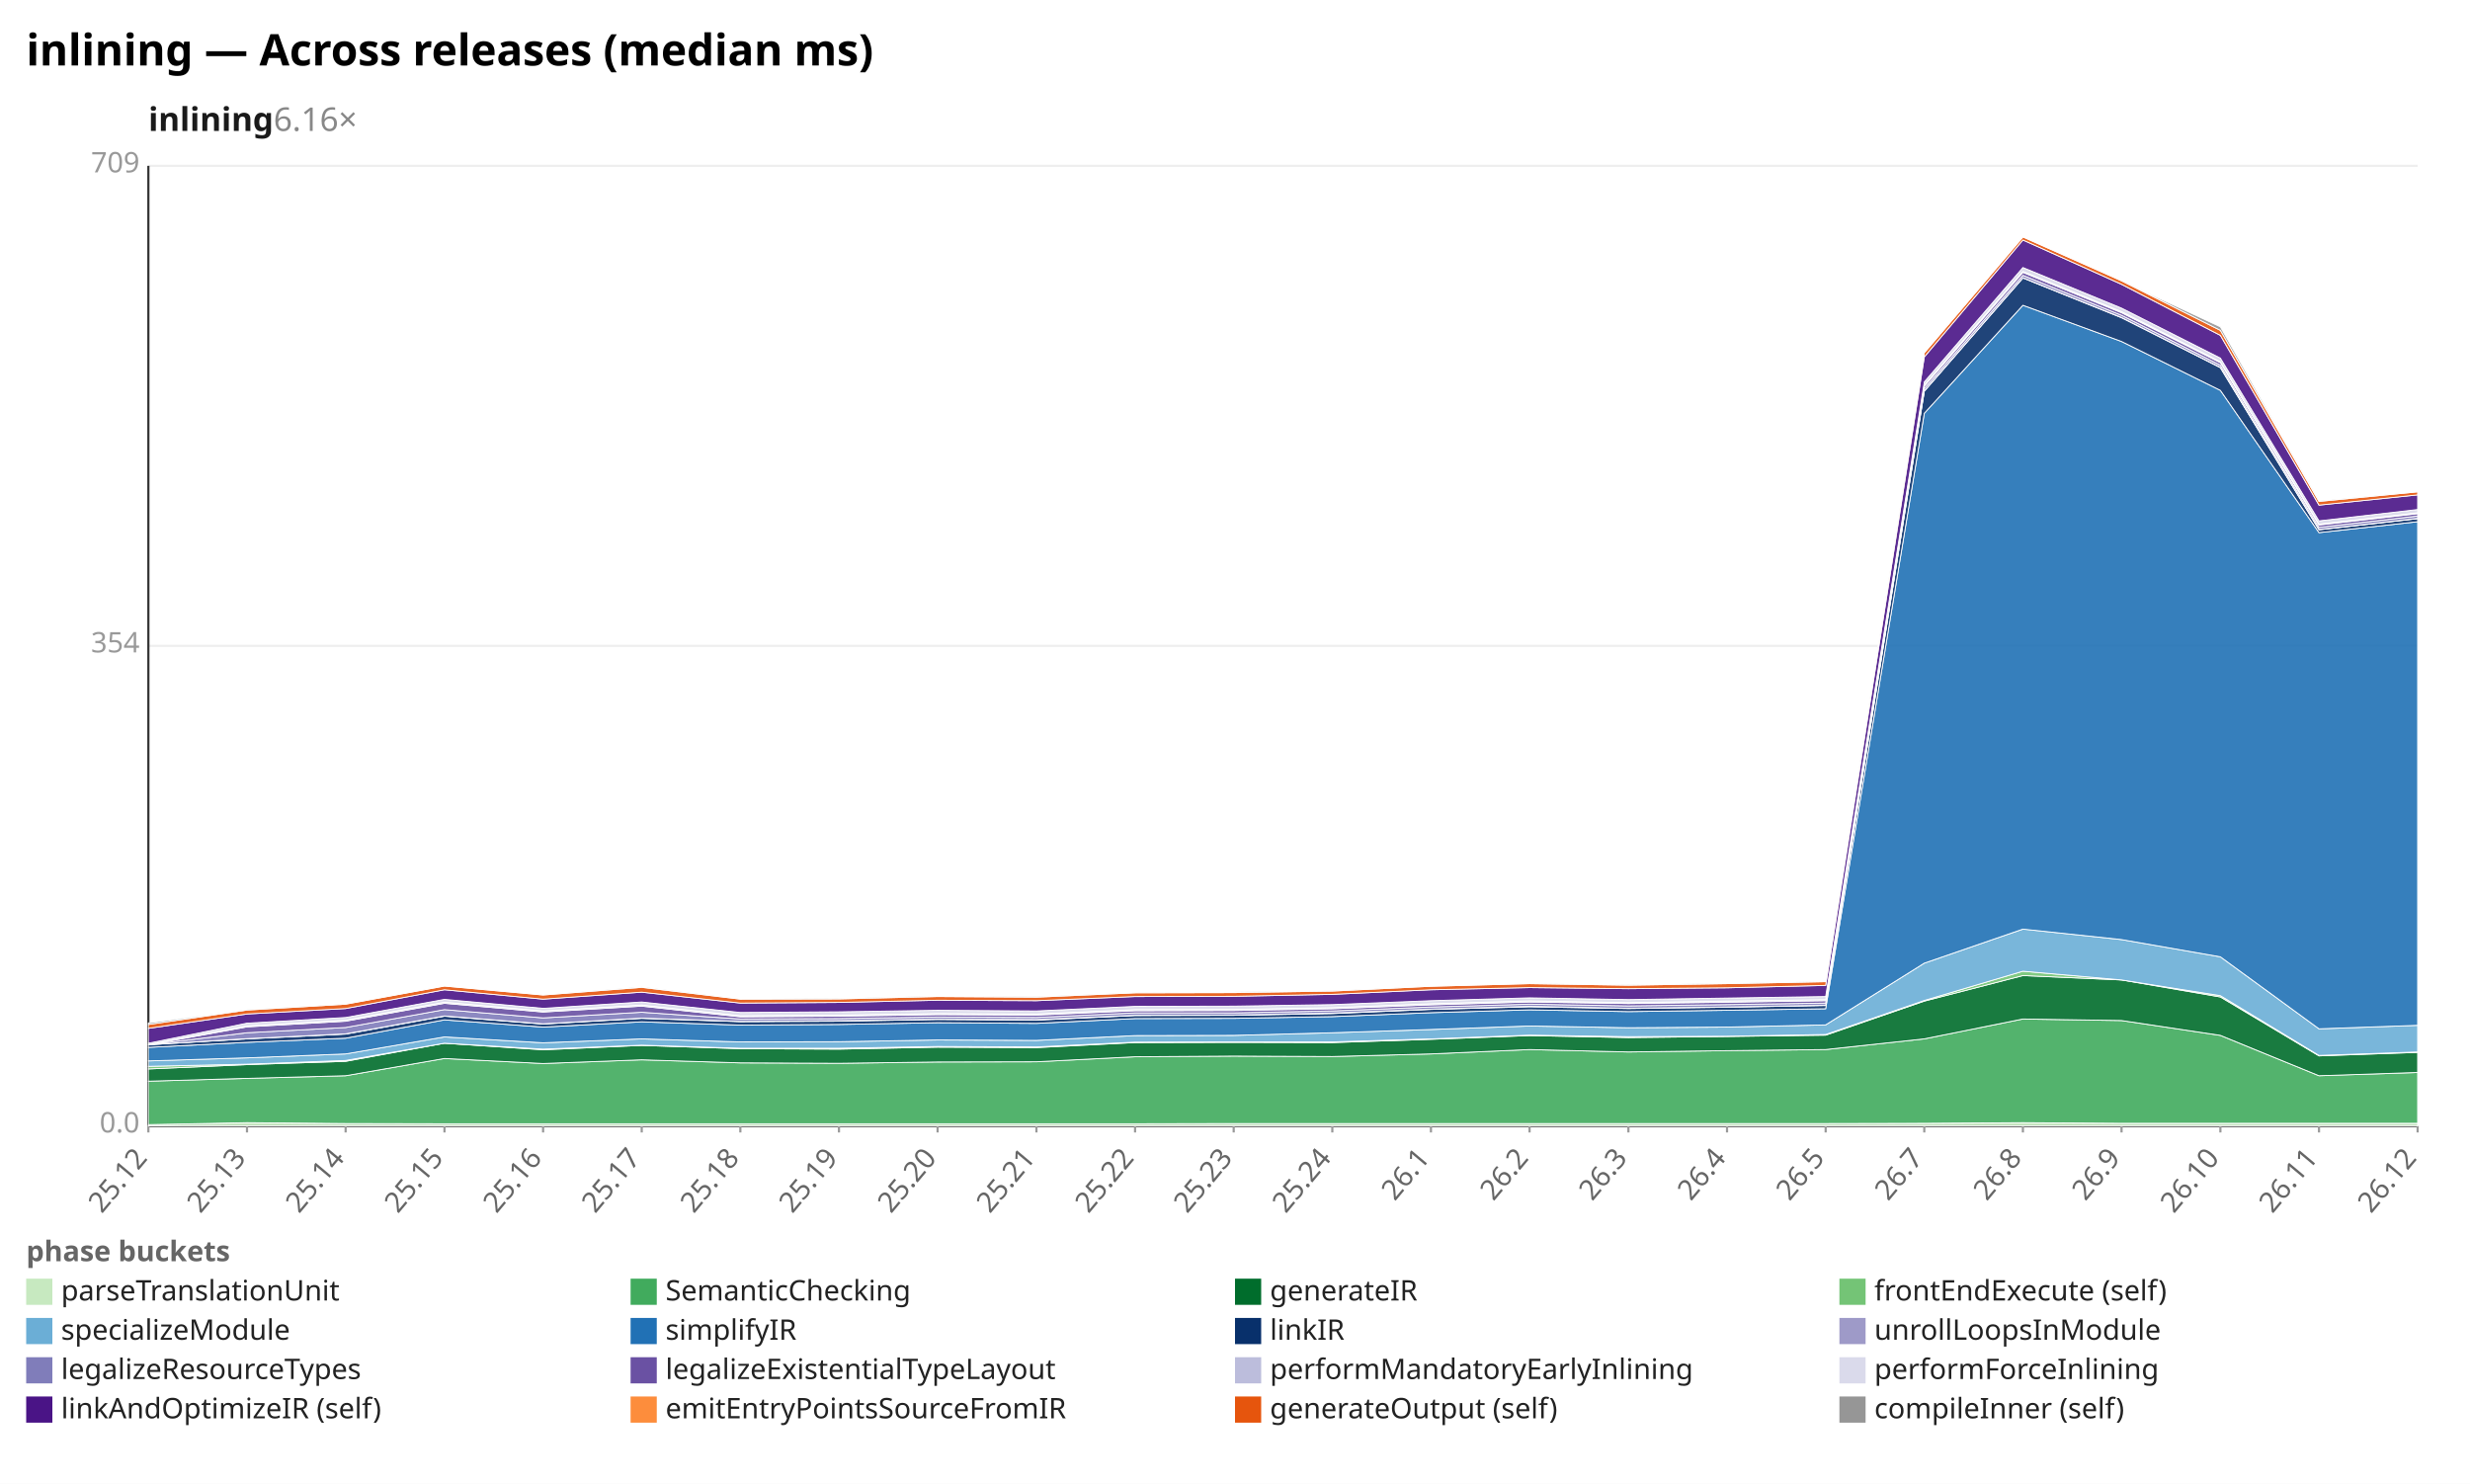
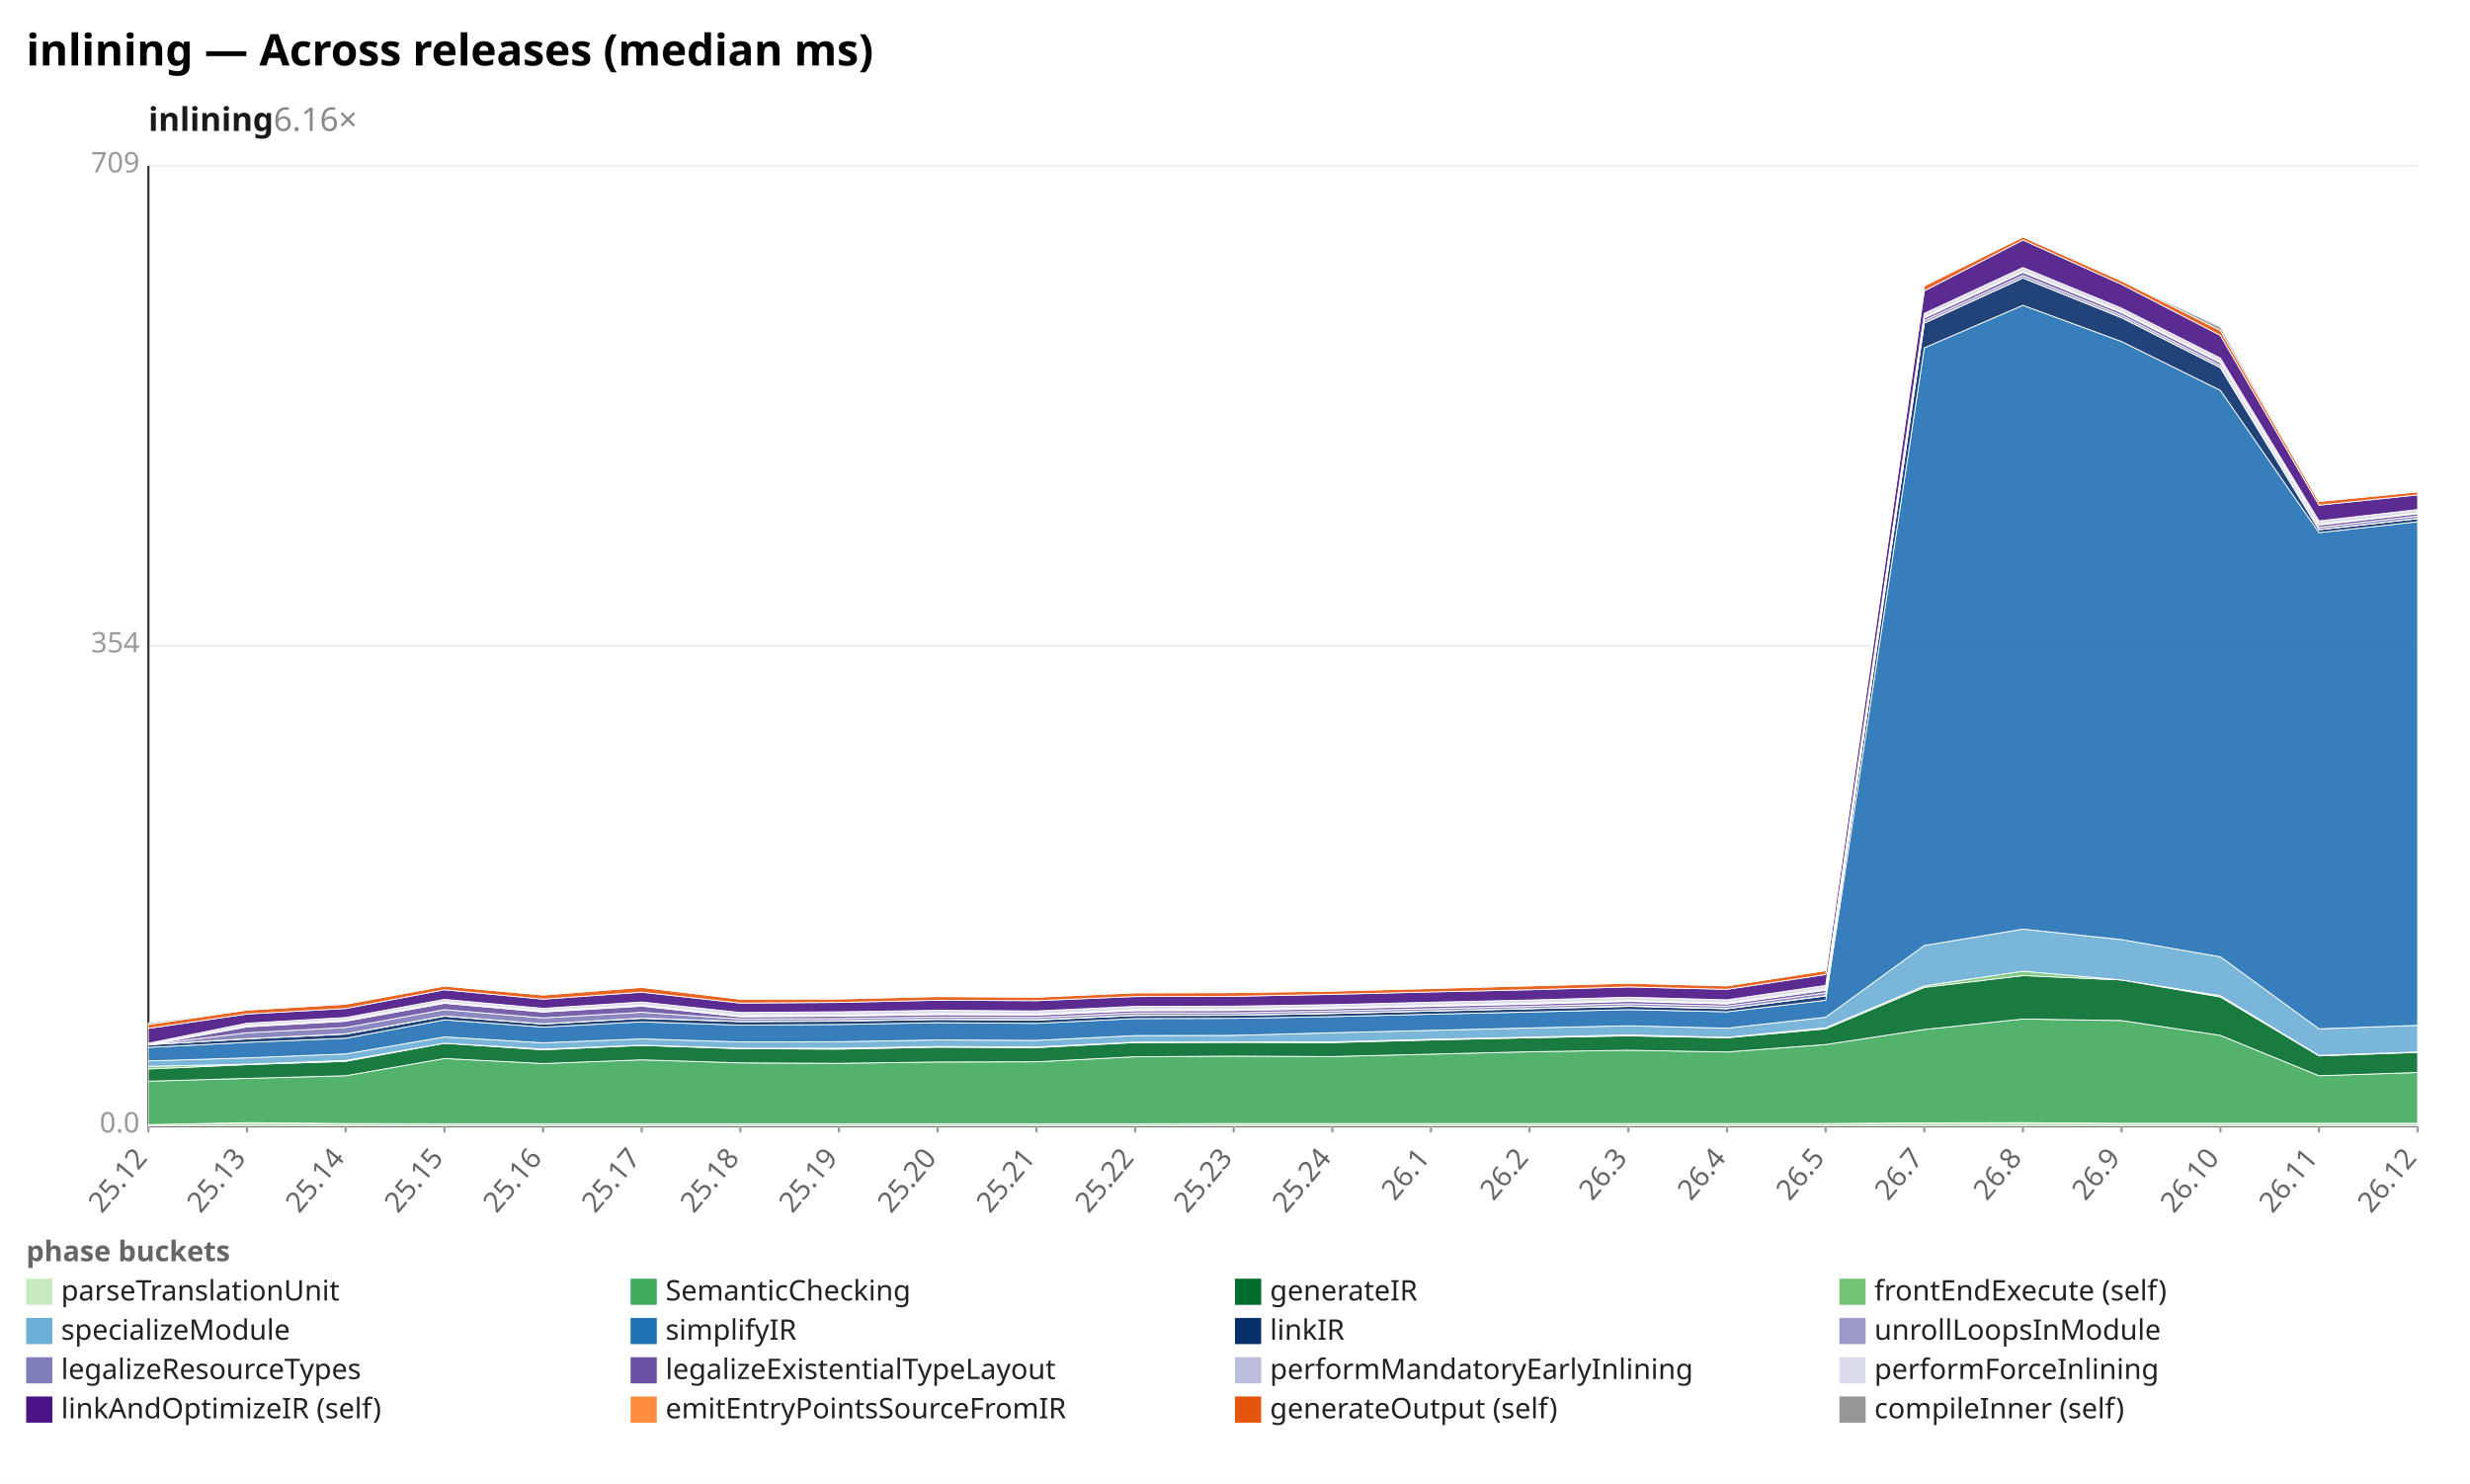
<svg xmlns="http://www.w3.org/2000/svg" width="1132" height="680" viewBox="0 0 1132 680" preserveAspectRatio="xMidYMid meet" font-family="sans-serif" font-size="13">
  <rect width="1132" height="680" fill="white" />
  <text x="12" y="30" font-size="20" font-weight="bold">inlining — Across releases (median ms)</text>
  <text x="68" y="60" font-size="15" font-weight="600" fill="#1a1a1a">inlining<tspan fill="#888" font-weight="400" text-decoration="none">  6.16×</tspan>
  </text>
  <line x1="68.0" y1="516.0" x2="1108.0" y2="516.0" stroke="#eee" />
  <text x="64.0" y="519.0" text-anchor="end" fill="#999">0.0</text>
  <line x1="68.0" y1="296.0" x2="1108.0" y2="296.0" stroke="#eee" />
  <text x="64.0" y="299.0" text-anchor="end" fill="#999">354</text>
  <line x1="68.0" y1="76.0" x2="1108.0" y2="76.0" stroke="#eee" />
  <text x="64.0" y="79.0" text-anchor="end" fill="#999">709</text>
  <line x1="68.0" y1="76.0" x2="68.0" y2="516.0" stroke="#333" />
  <line x1="68.0" y1="516.0" x2="1108.0" y2="516.0" stroke="#333" />
  <line x1="68.0" y1="516.0" x2="68.0" y2="519.0" stroke="#999" />
  <text x="68.0" y="531.0" text-anchor="end" fill="#666" transform="rotate(-50 68.0 531.0)">25.12</text>
  <line x1="113.2" y1="516.0" x2="113.2" y2="519.0" stroke="#999" />
  <text x="113.2" y="531.0" text-anchor="end" fill="#666" transform="rotate(-50 113.2 531.0)">25.13</text>
  <line x1="158.4" y1="516.0" x2="158.4" y2="519.0" stroke="#999" />
  <text x="158.4" y="531.0" text-anchor="end" fill="#666" transform="rotate(-50 158.4 531.0)">25.14</text>
  <line x1="203.7" y1="516.0" x2="203.7" y2="519.0" stroke="#999" />
  <text x="203.7" y="531.0" text-anchor="end" fill="#666" transform="rotate(-50 203.7 531.0)">25.15</text>
  <line x1="248.9" y1="516.0" x2="248.9" y2="519.0" stroke="#999" />
  <text x="248.9" y="531.0" text-anchor="end" fill="#666" transform="rotate(-50 248.9 531.0)">25.16</text>
  <line x1="294.1" y1="516.0" x2="294.1" y2="519.0" stroke="#999" />
  <text x="294.1" y="531.0" text-anchor="end" fill="#666" transform="rotate(-50 294.1 531.0)">25.17</text>
  <line x1="339.3" y1="516.0" x2="339.3" y2="519.0" stroke="#999" />
  <text x="339.3" y="531.0" text-anchor="end" fill="#666" transform="rotate(-50 339.3 531.0)">25.18</text>
  <line x1="384.5" y1="516.0" x2="384.5" y2="519.0" stroke="#999" />
  <text x="384.5" y="531.0" text-anchor="end" fill="#666" transform="rotate(-50 384.5 531.0)">25.19</text>
  <line x1="429.7" y1="516.0" x2="429.7" y2="519.0" stroke="#999" />
  <text x="429.7" y="531.0" text-anchor="end" fill="#666" transform="rotate(-50 429.7 531.0)">25.20</text>
  <line x1="475.0" y1="516.0" x2="475.0" y2="519.0" stroke="#999" />
  <text x="475.0" y="531.0" text-anchor="end" fill="#666" transform="rotate(-50 475.0 531.0)">25.21</text>
  <line x1="520.2" y1="516.0" x2="520.2" y2="519.0" stroke="#999" />
  <text x="520.2" y="531.0" text-anchor="end" fill="#666" transform="rotate(-50 520.2 531.0)">25.22</text>
  <line x1="565.4" y1="516.0" x2="565.4" y2="519.0" stroke="#999" />
  <text x="565.4" y="531.0" text-anchor="end" fill="#666" transform="rotate(-50 565.4 531.0)">25.23</text>
  <line x1="610.6" y1="516.0" x2="610.6" y2="519.0" stroke="#999" />
  <text x="610.6" y="531.0" text-anchor="end" fill="#666" transform="rotate(-50 610.6 531.0)">25.24</text>
  <line x1="655.8" y1="516.0" x2="655.8" y2="519.0" stroke="#999" />
  <text x="655.8" y="531.0" text-anchor="end" fill="#666" transform="rotate(-50 655.8 531.0)">26.1</text>
  <line x1="701.0" y1="516.0" x2="701.0" y2="519.0" stroke="#999" />
  <text x="701.0" y="531.0" text-anchor="end" fill="#666" transform="rotate(-50 701.0 531.0)">26.2</text>
  <line x1="746.3" y1="516.0" x2="746.3" y2="519.0" stroke="#999" />
  <text x="746.3" y="531.0" text-anchor="end" fill="#666" transform="rotate(-50 746.3 531.0)">26.3</text>
  <line x1="791.5" y1="516.0" x2="791.5" y2="519.0" stroke="#999" />
  <text x="791.5" y="531.0" text-anchor="end" fill="#666" transform="rotate(-50 791.5 531.0)">26.4</text>
  <line x1="836.7" y1="516.0" x2="836.7" y2="519.0" stroke="#999" />
  <text x="836.7" y="531.0" text-anchor="end" fill="#666" transform="rotate(-50 836.7 531.0)">26.5</text>
  <line x1="881.9" y1="516.0" x2="881.9" y2="519.0" stroke="#999" />
  <text x="881.9" y="531.0" text-anchor="end" fill="#666" transform="rotate(-50 881.9 531.0)">26.7</text>
  <line x1="927.1" y1="516.0" x2="927.1" y2="519.0" stroke="#999" />
  <text x="927.1" y="531.0" text-anchor="end" fill="#666" transform="rotate(-50 927.1 531.0)">26.8</text>
  <line x1="972.3" y1="516.0" x2="972.3" y2="519.0" stroke="#999" />
  <text x="972.3" y="531.0" text-anchor="end" fill="#666" transform="rotate(-50 972.3 531.0)">26.9</text>
  <line x1="1017.6" y1="516.0" x2="1017.6" y2="519.0" stroke="#999" />
  <text x="1017.6" y="531.0" text-anchor="end" fill="#666" transform="rotate(-50 1017.6 531.0)">26.10</text>
  <line x1="1062.8" y1="516.0" x2="1062.8" y2="519.0" stroke="#999" />
  <text x="1062.8" y="531.0" text-anchor="end" fill="#666" transform="rotate(-50 1062.8 531.0)">26.11</text>
  <line x1="1108.0" y1="516.0" x2="1108.0" y2="519.0" stroke="#999" />
  <text x="1108.0" y="531.0" text-anchor="end" fill="#666" transform="rotate(-50 1108.0 531.0)">26.12</text>
-   <polygon points="68.0,515.4 113.2,514.5 158.4,514.9 203.7,515.0 248.9,515.0 294.1,515.0 339.3,515.0 384.5,515.0 429.7,515.0 475.0,515.0 520.2,515.0 565.4,514.9 610.6,514.9 655.8,514.9 701.0,514.9 746.3,514.9 791.5,514.9 836.7,514.9 881.9,514.8 927.1,514.5 972.3,514.8 1017.6,514.8 1062.8,514.8 1108.0,514.8 1108.0,516.0 1062.8,516.0 1017.6,516.0 972.3,516.0 927.1,516.0 881.9,516.0 836.7,516.0 791.5,516.0 746.3,516.0 701.0,516.0 655.8,516.0 610.6,516.0 565.4,516.0 520.2,516.0 475.0,516.0 429.7,516.0 384.5,516.0 339.3,516.0 294.1,516.0 248.9,516.0 203.7,516.0 158.4,516.0 113.2,516.0 68.0,516.0" fill="#c7e9c0" fill-opacity="0.9" stroke="#fff" stroke-width="0.4" />
-   <polygon points="68.0,495.5 113.2,494.2 158.4,493.0 203.7,485.1 248.9,487.4 294.1,485.7 339.3,487.1 384.5,487.3 429.7,486.7 475.0,486.6 520.2,484.3 565.4,484.0 610.6,484.2 655.8,483.0 701.0,481.0 746.3,482.1 791.5,481.5 836.7,481.0 881.9,476.1 927.1,467.0 972.3,467.7 1017.6,474.5 1062.8,493.0 1108.0,491.5 1108.0,514.8 1062.8,514.8 1017.6,514.8 972.3,514.8 927.1,514.5 881.9,514.8 836.7,514.9 791.5,514.9 746.3,514.9 701.0,514.9 655.8,514.9 610.6,514.9 565.4,514.9 520.2,515.0 475.0,515.0 429.7,515.0 384.5,515.0 339.3,515.0 294.1,515.0 248.9,515.0 203.7,515.0 158.4,514.9 113.2,514.5 68.0,515.4" fill="#41ab5d" fill-opacity="0.9" stroke="#fff" stroke-width="0.4" />
-   <polygon points="68.0,489.9 113.2,487.9 158.4,486.4 203.7,478.1 248.9,481.1 294.1,479.1 339.3,480.6 384.5,480.8 429.7,479.9 475.0,480.1 520.2,477.8 565.4,477.7 610.6,477.8 655.8,476.3 701.0,474.6 746.3,475.5 791.5,475.0 836.7,474.4 881.9,458.8 927.1,447.1 972.3,449.1 1017.6,456.9 1062.8,483.9 1108.0,482.3 1108.0,491.5 1062.8,493.0 1017.6,474.5 972.3,467.7 927.1,467.0 881.9,476.1 836.7,481.0 791.5,481.5 746.3,482.1 701.0,481.0 655.8,483.0 610.6,484.2 565.4,484.0 520.2,484.3 475.0,486.6 429.7,486.7 384.5,487.3 339.3,487.1 294.1,485.7 248.9,487.4 203.7,485.1 158.4,493.0 113.2,494.2 68.0,495.5" fill="#006d2c" fill-opacity="0.9" stroke="#fff" stroke-width="0.4" />
-   <polygon points="68.0,488.7 113.2,487.7 158.4,486.0 203.7,478.1 248.9,480.8 294.1,479.0 339.3,480.4 384.5,480.4 429.7,479.6 475.0,479.8 520.2,477.6 565.4,477.5 610.6,477.5 655.8,476.1 701.0,474.4 746.3,475.1 791.5,474.9 836.7,474.1 881.9,458.5 927.1,445.1 972.3,449.1 1017.6,456.3 1062.8,483.7 1108.0,482.1 1108.0,482.3 1062.8,483.9 1017.6,456.9 972.3,449.1 927.1,447.1 881.9,458.8 836.7,474.4 791.5,475.0 746.3,475.5 701.0,474.6 655.8,476.3 610.6,477.8 565.4,477.7 520.2,477.8 475.0,480.1 429.7,479.9 384.5,480.8 339.3,480.6 294.1,479.1 248.9,481.1 203.7,478.1 158.4,486.4 113.2,487.9 68.0,489.9" fill="#74c476" fill-opacity="0.9" stroke="#fff" stroke-width="0.4" />
-   <polygon points="68.0,486.2 113.2,484.8 158.4,483.0 203.7,475.2 248.9,477.9 294.1,476.1 339.3,477.5 384.5,477.4 429.7,476.6 475.0,476.8 520.2,474.6 565.4,474.5 610.6,473.3 655.8,471.8 701.0,470.2 746.3,471.0 791.5,470.7 836.7,469.7 881.9,441.4 927.1,425.8 972.3,430.6 1017.6,438.5 1062.8,471.5 1108.0,469.9 1108.0,482.1 1062.8,483.7 1017.6,456.3 972.3,449.1 927.1,445.1 881.9,458.5 836.7,474.1 791.5,474.9 746.3,475.1 701.0,474.4 655.8,476.1 610.6,477.5 565.4,477.5 520.2,477.6 475.0,479.8 429.7,479.6 384.5,480.4 339.3,480.4 294.1,479.0 248.9,480.8 203.7,478.1 158.4,486.0 113.2,487.7 68.0,488.7" fill="#6baed6" fill-opacity="0.9" stroke="#fff" stroke-width="0.4" />
-   <polygon points="68.0,480.0 113.2,477.7 158.4,475.8 203.7,467.4 248.9,470.7 294.1,468.3 339.3,469.8 384.5,469.5 429.7,468.7 475.0,469.0 520.2,466.8 565.4,466.7 610.6,465.9 655.8,464.1 701.0,462.8 746.3,463.6 791.5,463.0 836.7,462.3 881.9,189.4 927.1,139.9 972.3,156.5 1017.6,178.9 1062.8,244.1 1108.0,239.1 1108.0,469.9 1062.8,471.5 1017.6,438.5 972.3,430.6 927.1,425.8 881.9,441.4 836.7,469.7 791.5,470.7 746.3,471.0 701.0,470.2 655.8,471.8 610.6,473.3 565.4,474.5 520.2,474.6 475.0,476.8 429.7,476.6 384.5,477.4 339.3,477.5 294.1,476.1 248.9,477.9 203.7,475.2 158.4,483.0 113.2,484.8 68.0,486.2" fill="#2171b5" fill-opacity="0.9" stroke="#fff" stroke-width="0.4" />
-   <polygon points="68.0,478.8 113.2,476.1 158.4,473.9 203.7,465.7 248.9,469.3 294.1,466.7 339.3,468.2 384.5,468.0 429.7,467.2 475.0,467.5 520.2,465.4 565.4,465.3 610.6,464.5 655.8,462.6 701.0,461.4 746.3,462.2 791.5,461.6 836.7,460.8 881.9,179.3 927.1,127.4 972.3,145.6 1017.6,168.5 1062.8,242.8 1108.0,237.7 1108.0,239.1 1062.8,244.1 1017.6,178.9 972.3,156.5 927.1,139.9 881.9,189.4 836.7,462.3 791.5,463.0 746.3,463.6 701.0,462.8 655.8,464.1 610.6,465.9 565.4,466.7 520.2,466.8 475.0,469.0 429.7,468.7 384.5,469.5 339.3,469.8 294.1,468.3 248.9,470.7 203.7,467.4 158.4,475.8 113.2,477.7 68.0,480.0" fill="#08306b" fill-opacity="0.9" stroke="#fff" stroke-width="0.4" />
-   <polygon points="68.0,478.8 113.2,476.0 158.4,473.8 203.7,465.6 248.9,469.2 294.1,466.6 339.3,468.1 384.5,467.8 429.7,467.1 475.0,467.3 520.2,465.3 565.4,465.2 610.6,464.3 655.8,462.5 701.0,461.2 746.3,462.1 791.5,461.5 836.7,460.7 881.9,179.2 927.1,127.3 972.3,145.5 1017.6,168.4 1062.8,242.7 1108.0,237.6 1108.0,237.7 1062.8,242.8 1017.6,168.5 972.3,145.6 927.1,127.4 881.9,179.3 836.7,460.8 791.5,461.6 746.3,462.2 701.0,461.4 655.8,462.6 610.6,464.5 565.4,465.3 520.2,465.4 475.0,467.5 429.7,467.2 384.5,468.0 339.3,468.2 294.1,466.7 248.9,469.3 203.7,465.7 158.4,473.9 113.2,476.1 68.0,478.8" fill="#9e9ac8" fill-opacity="0.9" stroke="#fff" stroke-width="0.4" />
-   <polygon points="68.0,478.8 113.2,473.3 158.4,470.9 203.7,462.7 248.9,466.5 294.1,463.9 339.3,467.0 384.5,466.8 429.7,466.1 475.0,466.3 520.2,464.2 565.4,464.2 610.6,463.3 655.8,461.5 701.0,460.2 746.3,461.0 791.5,460.4 836.7,459.7 881.9,178.1 927.1,126.2 972.3,144.5 1017.6,167.4 1062.8,241.7 1108.0,236.5 1108.0,237.6 1062.8,242.7 1017.6,168.4 972.3,145.5 927.1,127.3 881.9,179.2 836.7,460.7 791.5,461.5 746.3,462.1 701.0,461.2 655.8,462.5 610.6,464.3 565.4,465.2 520.2,465.3 475.0,467.3 429.7,467.1 384.5,467.8 339.3,468.1 294.1,466.6 248.9,469.2 203.7,465.6 158.4,473.8 113.2,476.0 68.0,478.8" fill="#807dba" fill-opacity="0.9" stroke="#fff" stroke-width="0.4" />
-   <polygon points="68.0,478.8 113.2,470.6 158.4,468.0 203.7,459.8 248.9,463.8 294.1,461.1 339.3,466.0 384.5,465.7 429.7,465.0 475.0,465.2 520.2,463.2 565.4,463.1 610.6,462.3 655.8,460.5 701.0,459.2 746.3,459.9 791.5,459.3 836.7,458.6 881.9,177.0 927.1,124.8 972.3,143.3 1017.6,166.2 1062.8,240.6 1108.0,235.4 1108.0,236.5 1062.8,241.7 1017.6,167.4 972.3,144.5 927.1,126.2 881.9,178.1 836.7,459.7 791.5,460.4 746.3,461.0 701.0,460.2 655.8,461.5 610.6,463.3 565.4,464.2 520.2,464.2 475.0,466.3 429.7,466.1 384.5,466.8 339.3,467.0 294.1,463.9 248.9,466.5 203.7,462.7 158.4,470.9 113.2,473.3 68.0,478.8" fill="#6a51a3" fill-opacity="0.9" stroke="#fff" stroke-width="0.4" />
-   <polygon points="68.0,478.8 113.2,470.1 158.4,467.5 203.7,459.3 248.9,463.3 294.1,460.6 339.3,465.5 384.5,465.2 429.7,464.5 475.0,464.7 520.2,462.7 565.4,462.6 610.6,461.8 655.8,460.0 701.0,458.7 746.3,459.5 791.5,458.8 836.7,458.1 881.9,176.5 927.1,124.4 972.3,142.8 1017.6,165.8 1062.8,240.2 1108.0,235.0 1108.0,235.4 1062.8,240.6 1017.6,166.2 972.3,143.3 927.1,124.8 881.9,177.0 836.7,458.6 791.5,459.3 746.3,459.9 701.0,459.2 655.8,460.5 610.6,462.3 565.4,463.1 520.2,463.2 475.0,465.2 429.7,465.0 384.5,465.7 339.3,466.0 294.1,461.1 248.9,463.8 203.7,459.8 158.4,468.0 113.2,470.6 68.0,478.8" fill="#bcbddc" fill-opacity="0.9" stroke="#fff" stroke-width="0.4" />
-   <polygon points="68.0,478.1 113.2,468.9 158.4,466.3 203.7,458.0 248.9,462.1 294.1,459.2 339.3,464.0 384.5,463.7 429.7,463.0 475.0,463.3 520.2,461.2 565.4,461.1 610.6,460.4 655.8,458.6 701.0,457.3 746.3,458.1 791.5,457.4 836.7,456.7 881.9,175.0 927.1,122.6 972.3,141.2 1017.6,164.1 1062.8,238.7 1108.0,233.5 1108.0,235.0 1062.8,240.2 1017.6,165.8 972.3,142.8 927.1,124.4 881.9,176.5 836.7,458.1 791.5,458.8 746.3,459.5 701.0,458.7 655.8,460.0 610.6,461.8 565.4,462.6 520.2,462.7 475.0,464.7 429.7,464.5 384.5,465.2 339.3,465.5 294.1,460.6 248.9,463.3 203.7,459.3 158.4,467.5 113.2,470.1 68.0,478.8" fill="#dadaeb" fill-opacity="0.9" stroke="#fff" stroke-width="0.4" />
-   <polygon points="68.0,471.3 113.2,464.7 158.4,462.2 203.7,453.6 248.9,457.9 294.1,454.7 339.3,459.7 384.5,459.4 429.7,458.4 475.0,458.6 520.2,456.7 565.4,456.6 610.6,455.7 655.8,453.6 701.0,452.6 746.3,453.1 791.5,452.7 836.7,451.6 881.9,163.6 927.1,110.0 972.3,130.3 1017.6,153.7 1062.8,231.5 1108.0,226.8 1108.0,233.5 1062.8,238.7 1017.6,164.1 972.3,141.2 927.1,122.6 881.9,175.0 836.7,456.7 791.5,457.4 746.3,458.1 701.0,457.3 655.8,458.6 610.6,460.4 565.4,461.1 520.2,461.2 475.0,463.3 429.7,463.0 384.5,463.7 339.3,464.0 294.1,459.2 248.9,462.1 203.7,458.0 158.4,466.3 113.2,468.9 68.0,478.1" fill="#4a1486" fill-opacity="0.9" stroke="#fff" stroke-width="0.4" />
-   <polygon points="68.0,469.5 113.2,462.9 158.4,460.2 203.7,451.9 248.9,456.0 294.1,452.5 339.3,457.9 384.5,457.8 429.7,456.7 475.0,457.0 520.2,455.0 565.4,454.9 610.6,454.2 655.8,452.0 701.0,450.8 746.3,451.5 791.5,450.8 836.7,449.9 881.9,161.7 927.1,108.6 972.3,128.7 1017.6,151.4 1062.8,229.8 1108.0,225.4 1108.0,226.8 1062.8,231.5 1017.6,153.7 972.3,130.3 927.1,110.0 881.9,163.6 836.7,451.6 791.5,452.7 746.3,453.1 701.0,452.6 655.8,453.6 610.6,455.7 565.4,456.6 520.2,456.7 475.0,458.6 429.7,458.4 384.5,459.4 339.3,459.7 294.1,454.7 248.9,457.9 203.7,453.6 158.4,462.2 113.2,464.7 68.0,471.3" fill="#e6550d" fill-opacity="0.9" stroke="#fff" stroke-width="0.4" />
-   <polygon points="68.0,468.8 113.2,462.7 158.4,460.2 203.7,451.9 248.9,456.0 294.1,452.3 339.3,457.9 384.5,457.6 429.7,456.5 475.0,456.8 520.2,455.0 565.4,454.6 610.6,454.1 655.8,452.0 701.0,450.8 746.3,451.3 791.5,450.7 836.7,449.8 881.9,161.6 927.1,108.6 972.3,128.7 1017.6,149.8 1062.8,229.6 1108.0,225.4 1108.0,225.4 1062.8,229.8 1017.6,151.4 972.3,128.7 927.1,108.6 881.9,161.7 836.7,449.9 791.5,450.8 746.3,451.5 701.0,450.8 655.8,452.0 610.6,454.2 565.4,454.9 520.2,455.0 475.0,457.0 429.7,456.7 384.5,457.8 339.3,457.9 294.1,452.5 248.9,456.0 203.7,451.9 158.4,460.2 113.2,462.9 68.0,469.5" fill="#969696" fill-opacity="0.9" stroke="#fff" stroke-width="0.4" />
+   <polygon points="68.0,515.4 113.2,514.5 158.4,514.9 203.7,515.0 248.9,515.0 294.1,515.0 339.3,515.0 384.5,515.0 429.7,515.0 475.0,515.0 520.2,515.0 565.4,514.9 610.6,514.9 655.8,514.9 701.0,514.9 746.3,514.9 791.5,514.9 836.7,514.9 881.9,514.6 927.1,514.5 972.3,514.8 1017.6,514.8 1062.8,514.8 1108.0,514.8 1108.0,516.0 1062.8,516.0 1017.6,516.0 972.3,516.0 927.1,516.0 881.9,516.0 836.7,516.0 791.5,516.0 746.3,516.0 701.0,516.0 655.8,516.0 610.6,516.0 565.4,516.0 520.2,516.0 475.0,516.0 429.7,516.0 384.5,516.0 339.3,516.0 294.1,516.0 248.9,516.0 203.7,516.0 158.4,516.0 113.2,516.0 68.0,516.0" fill="#c7e9c0" fill-opacity="0.9" stroke="#fff" stroke-width="0.4" />
+   <polygon points="68.0,495.5 113.2,494.2 158.4,493.0 203.7,485.1 248.9,487.4 294.1,485.7 339.3,487.1 384.5,487.3 429.7,486.7 475.0,486.6 520.2,484.3 565.4,484.0 610.6,484.2 655.8,483.1 701.0,482.0 746.3,481.3 791.5,482.1 836.7,478.7 881.9,471.8 927.1,467.0 972.3,467.7 1017.6,474.5 1062.8,493.0 1108.0,491.5 1108.0,514.8 1062.8,514.8 1017.6,514.8 972.3,514.8 927.1,514.5 881.9,514.6 836.7,514.9 791.5,514.9 746.3,514.9 701.0,514.9 655.8,514.9 610.6,514.9 565.4,514.9 520.2,515.0 475.0,515.0 429.7,515.0 384.5,515.0 339.3,515.0 294.1,515.0 248.9,515.0 203.7,515.0 158.4,514.9 113.2,514.5 68.0,515.4" fill="#41ab5d" fill-opacity="0.9" stroke="#fff" stroke-width="0.4" />
+   <polygon points="68.0,489.9 113.2,487.9 158.4,486.4 203.7,478.1 248.9,481.1 294.1,479.1 339.3,480.6 384.5,480.8 429.7,479.9 475.0,480.1 520.2,477.8 565.4,477.7 610.6,477.8 655.8,476.6 701.0,475.6 746.3,474.7 791.5,475.6 836.7,471.5 881.9,452.5 927.1,447.1 972.3,449.1 1017.6,456.9 1062.8,483.9 1108.0,482.3 1108.0,491.5 1062.8,493.0 1017.6,474.5 972.3,467.7 927.1,467.0 881.9,471.8 836.7,478.7 791.5,482.1 746.3,481.3 701.0,482.0 655.8,483.1 610.6,484.2 565.4,484.0 520.2,484.3 475.0,486.6 429.7,486.7 384.5,487.3 339.3,487.1 294.1,485.7 248.9,487.4 203.7,485.1 158.4,493.0 113.2,494.2 68.0,495.5" fill="#006d2c" fill-opacity="0.9" stroke="#fff" stroke-width="0.4" />
+   <polygon points="68.0,488.7 113.2,487.7 158.4,486.0 203.7,478.1 248.9,480.8 294.1,479.0 339.3,480.4 384.5,480.4 429.7,479.6 475.0,479.8 520.2,477.6 565.4,477.5 610.6,477.5 655.8,476.3 701.0,475.3 746.3,474.3 791.5,475.4 836.7,471.0 881.9,451.8 927.1,445.1 972.3,449.1 1017.6,456.3 1062.8,483.7 1108.0,482.1 1108.0,482.3 1062.8,483.9 1017.6,456.9 972.3,449.1 927.1,447.1 881.9,452.5 836.7,471.5 791.5,475.6 746.3,474.7 701.0,475.6 655.8,476.6 610.6,477.8 565.4,477.7 520.2,477.8 475.0,480.1 429.7,479.9 384.5,480.8 339.3,480.6 294.1,479.1 248.9,481.1 203.7,478.1 158.4,486.4 113.2,487.9 68.0,489.9" fill="#74c476" fill-opacity="0.9" stroke="#fff" stroke-width="0.4" />
+   <polygon points="68.0,486.2 113.2,484.8 158.4,483.0 203.7,475.2 248.9,477.9 294.1,476.1 339.3,477.5 384.5,477.4 429.7,476.6 475.0,476.8 520.2,474.6 565.4,474.5 610.6,473.3 655.8,472.2 701.0,471.1 746.3,470.1 791.5,471.2 836.7,466.2 881.9,433.3 927.1,425.8 972.3,430.6 1017.6,438.5 1062.8,471.5 1108.0,469.9 1108.0,482.1 1062.8,483.7 1017.6,456.3 972.3,449.1 927.1,445.1 881.9,451.8 836.7,471.0 791.5,475.4 746.3,474.3 701.0,475.3 655.8,476.3 610.6,477.5 565.4,477.5 520.2,477.6 475.0,479.8 429.7,479.6 384.5,480.4 339.3,480.4 294.1,479.0 248.9,480.8 203.7,478.1 158.4,486.0 113.2,487.7 68.0,488.7" fill="#6baed6" fill-opacity="0.9" stroke="#fff" stroke-width="0.4" />
+   <polygon points="68.0,480.0 113.2,477.7 158.4,475.8 203.7,467.4 248.9,470.7 294.1,468.3 339.3,469.8 384.5,469.5 429.7,468.7 475.0,469.0 520.2,466.8 565.4,466.7 610.6,465.9 655.8,464.8 701.0,463.8 746.3,462.7 791.5,463.7 836.7,458.4 881.9,159.4 927.1,139.9 972.3,156.5 1017.6,178.9 1062.8,244.1 1108.0,239.1 1108.0,469.9 1062.8,471.5 1017.6,438.5 972.3,430.6 927.1,425.8 881.9,433.3 836.7,466.2 791.5,471.2 746.3,470.1 701.0,471.1 655.8,472.2 610.6,473.3 565.4,474.5 520.2,474.6 475.0,476.8 429.7,476.6 384.5,477.4 339.3,477.5 294.1,476.1 248.9,477.9 203.7,475.2 158.4,483.0 113.2,484.8 68.0,486.2" fill="#2171b5" fill-opacity="0.9" stroke="#fff" stroke-width="0.4" />
+   <polygon points="68.0,478.8 113.2,476.1 158.4,473.9 203.7,465.7 248.9,469.3 294.1,466.7 339.3,468.2 384.5,468.0 429.7,467.2 475.0,467.5 520.2,465.4 565.4,465.3 610.6,464.5 655.8,463.4 701.0,462.3 746.3,461.2 791.5,462.3 836.7,456.4 881.9,148.1 927.1,127.4 972.3,145.6 1017.6,168.5 1062.8,242.8 1108.0,237.7 1108.0,239.1 1062.8,244.1 1017.6,178.9 972.3,156.5 927.1,139.9 881.9,159.4 836.7,458.4 791.5,463.7 746.3,462.7 701.0,463.8 655.8,464.8 610.6,465.9 565.4,466.7 520.2,466.8 475.0,469.0 429.7,468.7 384.5,469.5 339.3,469.8 294.1,468.3 248.9,470.7 203.7,467.4 158.4,475.8 113.2,477.7 68.0,480.0" fill="#08306b" fill-opacity="0.9" stroke="#fff" stroke-width="0.4" />
+   <polygon points="68.0,478.8 113.2,476.0 158.4,473.8 203.7,465.6 248.9,469.2 294.1,466.6 339.3,468.1 384.5,467.8 429.7,467.1 475.0,467.3 520.2,465.3 565.4,465.2 610.6,464.3 655.8,463.3 701.0,462.2 746.3,461.0 791.5,462.2 836.7,456.3 881.9,148.0 927.1,127.3 972.3,145.5 1017.6,168.4 1062.8,242.7 1108.0,237.6 1108.0,237.7 1062.8,242.8 1017.6,168.5 972.3,145.6 927.1,127.4 881.9,148.1 836.7,456.4 791.5,462.3 746.3,461.2 701.0,462.3 655.8,463.4 610.6,464.5 565.4,465.3 520.2,465.4 475.0,467.5 429.7,467.2 384.5,468.0 339.3,468.2 294.1,466.7 248.9,469.3 203.7,465.7 158.4,473.9 113.2,476.1 68.0,478.8" fill="#9e9ac8" fill-opacity="0.9" stroke="#fff" stroke-width="0.4" />
+   <polygon points="68.0,478.8 113.2,473.3 158.4,470.9 203.7,462.7 248.9,466.5 294.1,463.9 339.3,467.0 384.5,466.8 429.7,466.1 475.0,466.3 520.2,464.2 565.4,464.2 610.6,463.3 655.8,462.3 701.0,461.2 746.3,460.0 791.5,461.1 836.7,455.0 881.9,146.9 927.1,126.2 972.3,144.5 1017.6,167.4 1062.8,241.7 1108.0,236.5 1108.0,237.6 1062.8,242.7 1017.6,168.4 972.3,145.5 927.1,127.3 881.9,148.0 836.7,456.3 791.5,462.2 746.3,461.0 701.0,462.2 655.8,463.3 610.6,464.3 565.4,465.2 520.2,465.3 475.0,467.3 429.7,467.1 384.5,467.8 339.3,468.1 294.1,466.6 248.9,469.2 203.7,465.6 158.4,473.8 113.2,476.0 68.0,478.8" fill="#807dba" fill-opacity="0.9" stroke="#fff" stroke-width="0.4" />
+   <polygon points="68.0,478.8 113.2,470.6 158.4,468.0 203.7,459.8 248.9,463.8 294.1,461.1 339.3,466.0 384.5,465.7 429.7,465.0 475.0,465.2 520.2,463.2 565.4,463.1 610.6,462.3 655.8,461.2 701.0,460.2 746.3,458.9 791.5,460.1 836.7,453.8 881.9,145.7 927.1,124.8 972.3,143.3 1017.6,166.2 1062.8,240.6 1108.0,235.4 1108.0,236.5 1062.8,241.7 1017.6,167.4 972.3,144.5 927.1,126.2 881.9,146.9 836.7,455.0 791.5,461.1 746.3,460.0 701.0,461.2 655.8,462.3 610.6,463.3 565.4,464.2 520.2,464.2 475.0,466.3 429.7,466.1 384.5,466.8 339.3,467.0 294.1,463.9 248.9,466.5 203.7,462.7 158.4,470.9 113.2,473.3 68.0,478.8" fill="#6a51a3" fill-opacity="0.9" stroke="#fff" stroke-width="0.4" />
+   <polygon points="68.0,478.8 113.2,470.1 158.4,467.5 203.7,459.3 248.9,463.3 294.1,460.6 339.3,465.5 384.5,465.2 429.7,464.5 475.0,464.7 520.2,462.7 565.4,462.6 610.6,461.8 655.8,460.7 701.0,459.7 746.3,458.5 791.5,459.6 836.7,453.2 881.9,145.2 927.1,124.4 972.3,142.8 1017.6,165.8 1062.8,240.2 1108.0,235.0 1108.0,235.4 1062.8,240.6 1017.6,166.2 972.3,143.3 927.1,124.8 881.9,145.7 836.7,453.8 791.5,460.1 746.3,458.9 701.0,460.2 655.8,461.2 610.6,462.3 565.4,463.1 520.2,463.2 475.0,465.2 429.7,465.0 384.5,465.7 339.3,466.0 294.1,461.1 248.9,463.8 203.7,459.8 158.4,468.0 113.2,470.6 68.0,478.8" fill="#bcbddc" fill-opacity="0.9" stroke="#fff" stroke-width="0.4" />
+   <polygon points="68.0,478.1 113.2,468.9 158.4,466.3 203.7,458.0 248.9,462.1 294.1,459.2 339.3,464.0 384.5,463.7 429.7,463.0 475.0,463.3 520.2,461.2 565.4,461.1 610.6,460.4 655.8,459.3 701.0,458.3 746.3,457.0 791.5,458.2 836.7,451.6 881.9,143.6 927.1,122.6 972.3,141.2 1017.6,164.1 1062.8,238.7 1108.0,233.5 1108.0,235.0 1062.8,240.2 1017.6,165.8 972.3,142.8 927.1,124.4 881.9,145.2 836.7,453.2 791.5,459.6 746.3,458.5 701.0,459.7 655.8,460.7 610.6,461.8 565.4,462.6 520.2,462.7 475.0,464.7 429.7,464.5 384.5,465.2 339.3,465.5 294.1,460.6 248.9,463.3 203.7,459.3 158.4,467.5 113.2,470.1 68.0,478.8" fill="#dadaeb" fill-opacity="0.9" stroke="#fff" stroke-width="0.4" />
+   <polygon points="68.0,471.3 113.2,464.7 158.4,462.2 203.7,453.6 248.9,457.9 294.1,454.7 339.3,459.7 384.5,459.4 429.7,458.4 475.0,458.6 520.2,456.7 565.4,456.6 610.6,455.7 655.8,454.6 701.0,453.6 746.3,452.3 791.5,453.4 836.7,446.6 881.9,133.3 927.1,110.0 972.3,130.3 1017.6,153.7 1062.8,231.5 1108.0,226.8 1108.0,233.5 1062.8,238.7 1017.6,164.1 972.3,141.2 927.1,122.6 881.9,143.6 836.7,451.6 791.5,458.2 746.3,457.0 701.0,458.3 655.8,459.3 610.6,460.4 565.4,461.1 520.2,461.2 475.0,463.3 429.7,463.0 384.5,463.7 339.3,464.0 294.1,459.2 248.9,462.1 203.7,458.0 158.4,466.3 113.2,468.9 68.0,478.1" fill="#4a1486" fill-opacity="0.9" stroke="#fff" stroke-width="0.4" />
+   <polygon points="68.0,469.5 113.2,462.9 158.4,460.2 203.7,451.9 248.9,456.0 294.1,452.5 339.3,457.9 384.5,457.8 429.7,456.7 475.0,457.0 520.2,455.0 565.4,454.9 610.6,454.2 655.8,453.0 701.0,451.8 746.3,450.6 791.5,451.8 836.7,444.8 881.9,131.0 927.1,108.6 972.3,128.7 1017.6,151.4 1062.8,229.8 1108.0,225.4 1108.0,226.8 1062.8,231.5 1017.6,153.7 972.3,130.3 927.1,110.0 881.9,133.3 836.7,446.6 791.5,453.4 746.3,452.3 701.0,453.6 655.8,454.6 610.6,455.7 565.4,456.6 520.2,456.7 475.0,458.6 429.7,458.4 384.5,459.4 339.3,459.7 294.1,454.7 248.9,457.9 203.7,453.6 158.4,462.2 113.2,464.7 68.0,471.3" fill="#e6550d" fill-opacity="0.9" stroke="#fff" stroke-width="0.4" />
+   <polygon points="68.0,468.8 113.2,462.7 158.4,460.2 203.7,451.9 248.9,456.0 294.1,452.3 339.3,457.9 384.5,457.6 429.7,456.5 475.0,456.8 520.2,455.0 565.4,454.6 610.6,454.1 655.8,452.8 701.0,451.5 746.3,450.6 791.5,451.7 836.7,444.8 881.9,130.9 927.1,108.6 972.3,128.7 1017.6,149.8 1062.8,229.6 1108.0,225.4 1108.0,225.4 1062.8,229.8 1017.6,151.4 972.3,128.7 927.1,108.6 881.9,131.0 836.7,444.8 791.5,451.8 746.3,450.6 701.0,451.8 655.8,453.0 610.6,454.2 565.4,454.9 520.2,455.0 475.0,457.0 429.7,456.7 384.5,457.8 339.3,457.9 294.1,452.5 248.9,456.0 203.7,451.9 158.4,460.2 113.2,462.9 68.0,469.5" fill="#969696" fill-opacity="0.9" stroke="#fff" stroke-width="0.4" />
  <text x="12" y="578" fill="#666" font-weight="600">phase buckets</text>
  <rect x="12" y="586" width="12" height="12" fill="#c7e9c0" />
  <text x="28" y="596" fill="#222">parseTranslationUnit</text>
  <rect x="289" y="586" width="12" height="12" fill="#41ab5d" />
  <text x="305" y="596" fill="#222">SemanticChecking</text>
  <rect x="566" y="586" width="12" height="12" fill="#006d2c" />
  <text x="582" y="596" fill="#222">generateIR</text>
  <rect x="843" y="586" width="12" height="12" fill="#74c476" />
  <text x="859" y="596" fill="#222">frontEndExecute (self)</text>
  <rect x="12" y="604" width="12" height="12" fill="#6baed6" />
  <text x="28" y="614" fill="#222">specializeModule</text>
  <rect x="289" y="604" width="12" height="12" fill="#2171b5" />
  <text x="305" y="614" fill="#222">simplifyIR</text>
  <rect x="566" y="604" width="12" height="12" fill="#08306b" />
  <text x="582" y="614" fill="#222">linkIR</text>
  <rect x="843" y="604" width="12" height="12" fill="#9e9ac8" />
  <text x="859" y="614" fill="#222">unrollLoopsInModule</text>
  <rect x="12" y="622" width="12" height="12" fill="#807dba" />
  <text x="28" y="632" fill="#222">legalizeResourceTypes</text>
  <rect x="289" y="622" width="12" height="12" fill="#6a51a3" />
  <text x="305" y="632" fill="#222">legalizeExistentialTypeLayout</text>
  <rect x="566" y="622" width="12" height="12" fill="#bcbddc" />
  <text x="582" y="632" fill="#222">performMandatoryEarlyInlining</text>
  <rect x="843" y="622" width="12" height="12" fill="#dadaeb" />
  <text x="859" y="632" fill="#222">performForceInlining</text>
  <rect x="12" y="640" width="12" height="12" fill="#4a1486" />
  <text x="28" y="650" fill="#222">linkAndOptimizeIR (self)</text>
  <rect x="289" y="640" width="12" height="12" fill="#fd8d3c" />
  <text x="305" y="650" fill="#222">emitEntryPointsSourceFromIR</text>
  <rect x="566" y="640" width="12" height="12" fill="#e6550d" />
  <text x="582" y="650" fill="#222">generateOutput (self)</text>
  <rect x="843" y="640" width="12" height="12" fill="#969696" />
  <text x="859" y="650" fill="#222">compileInner (self)</text>
</svg>
